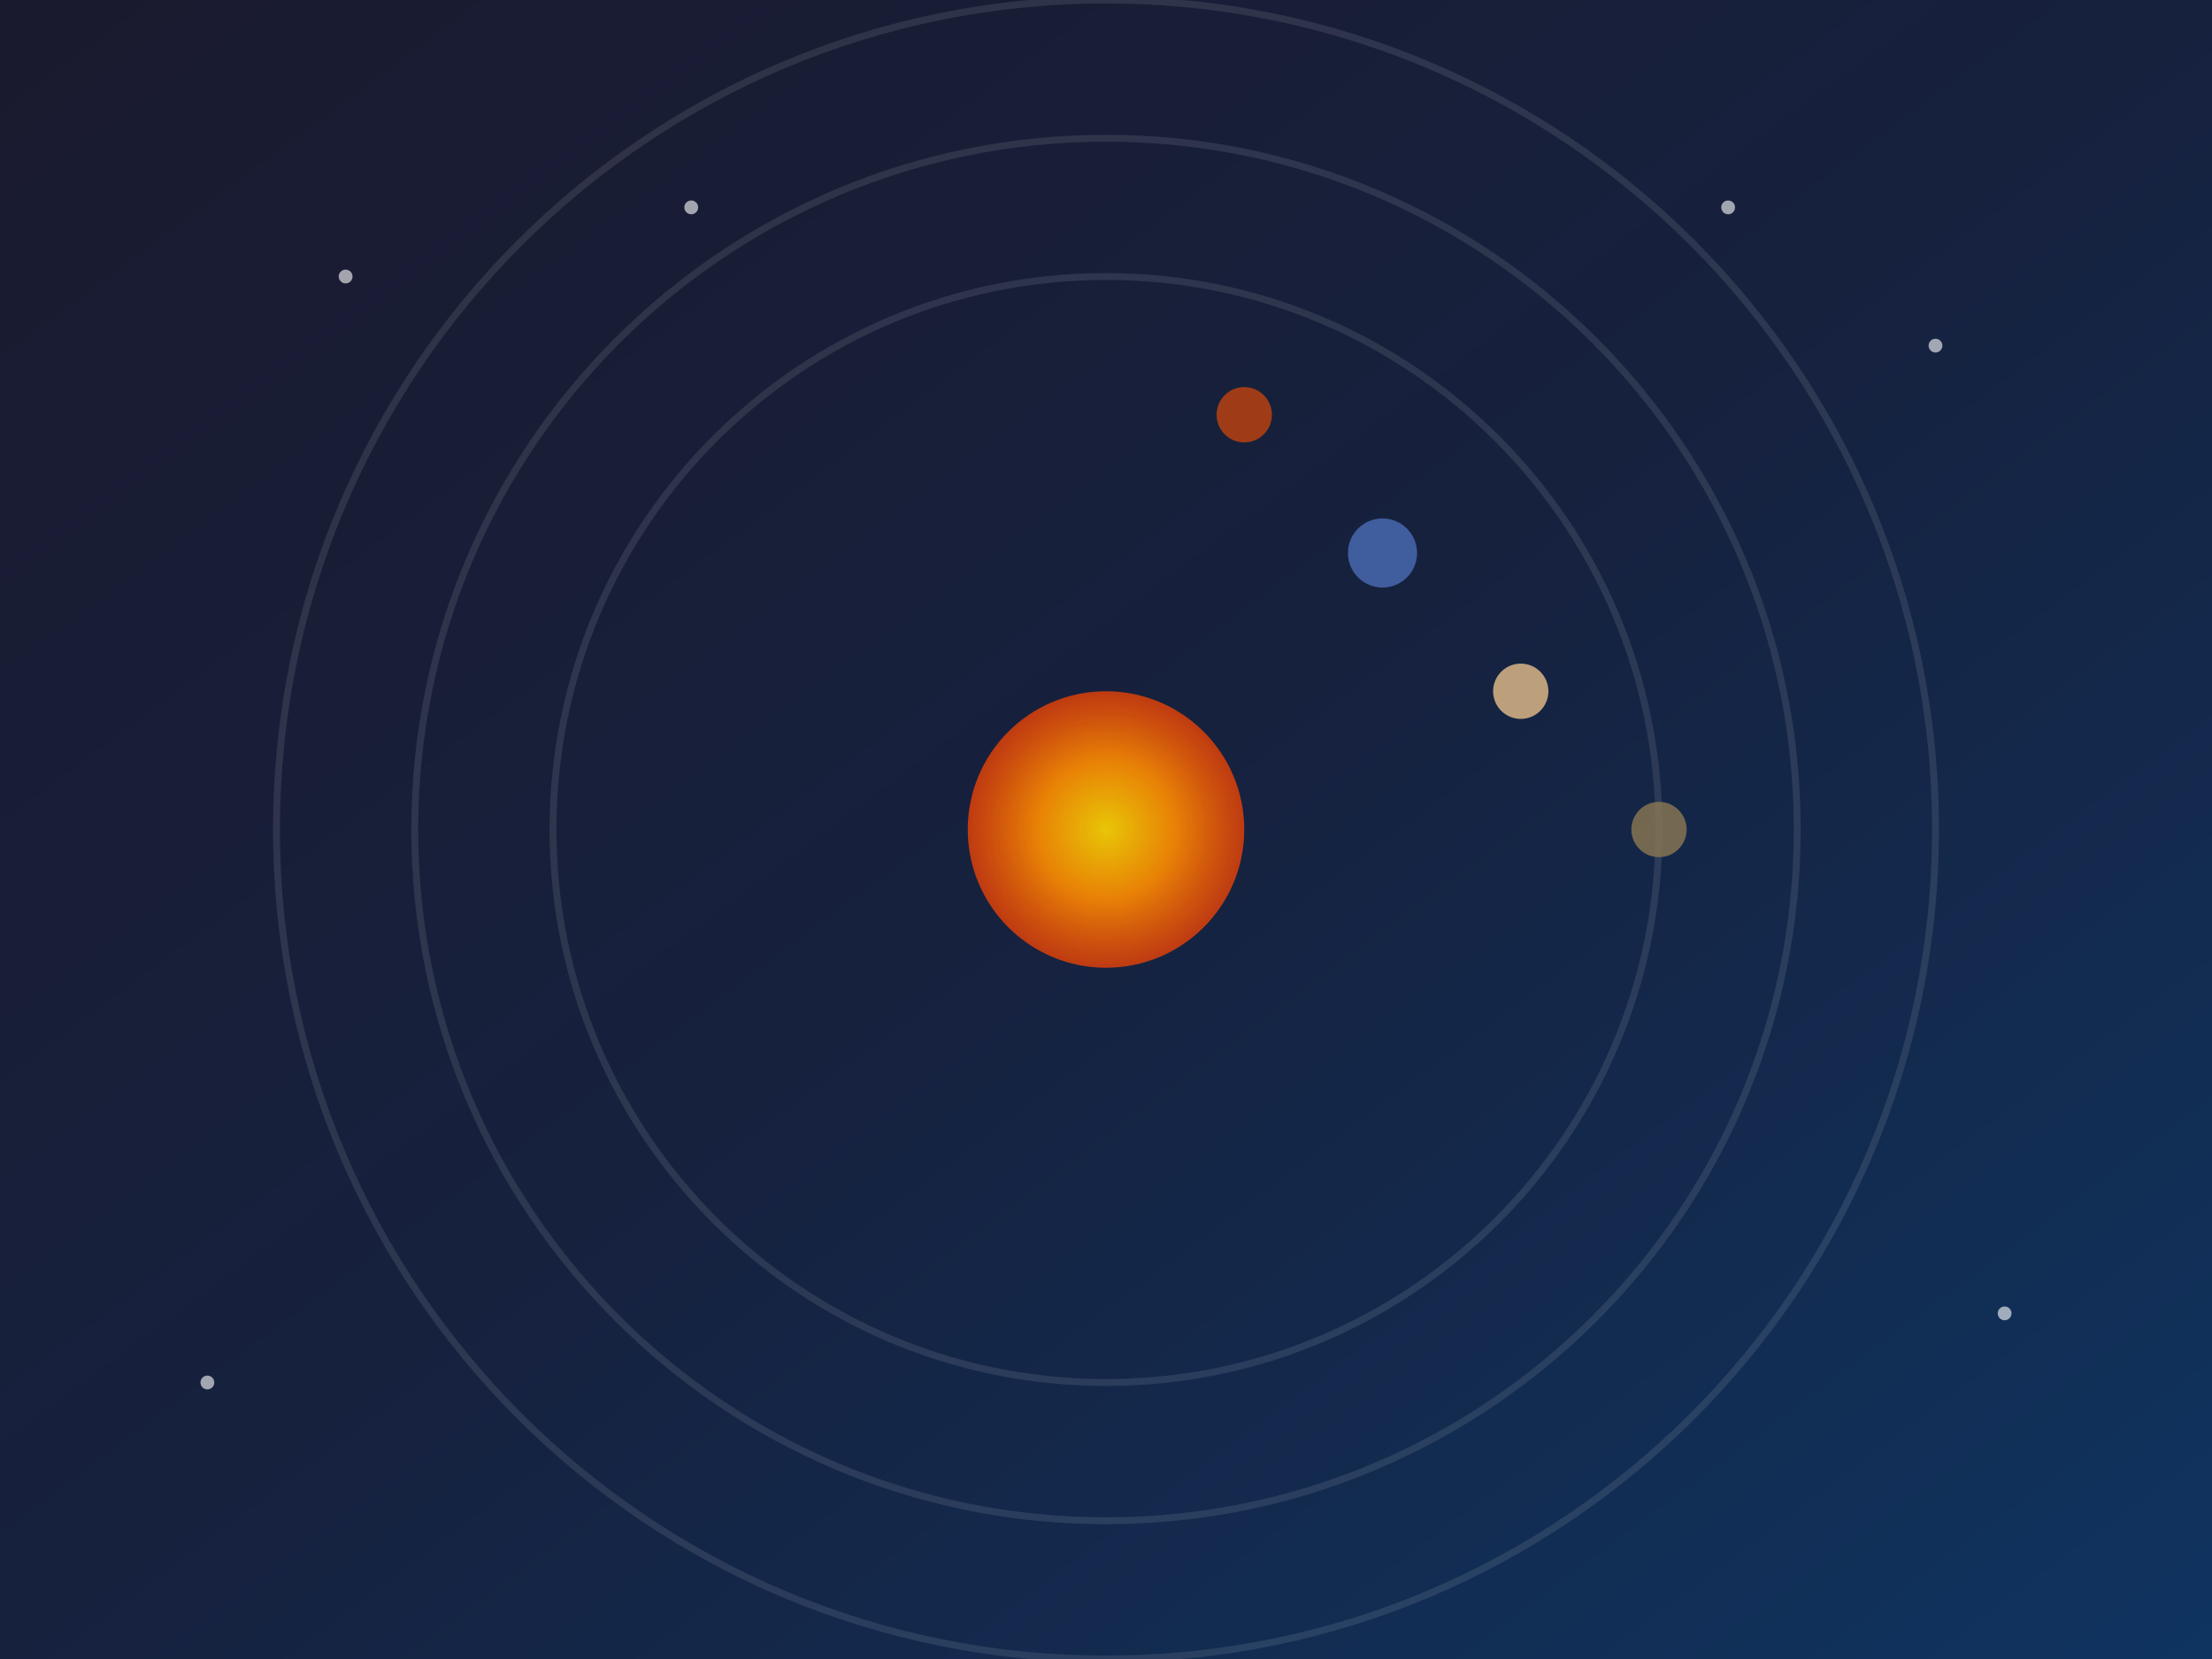
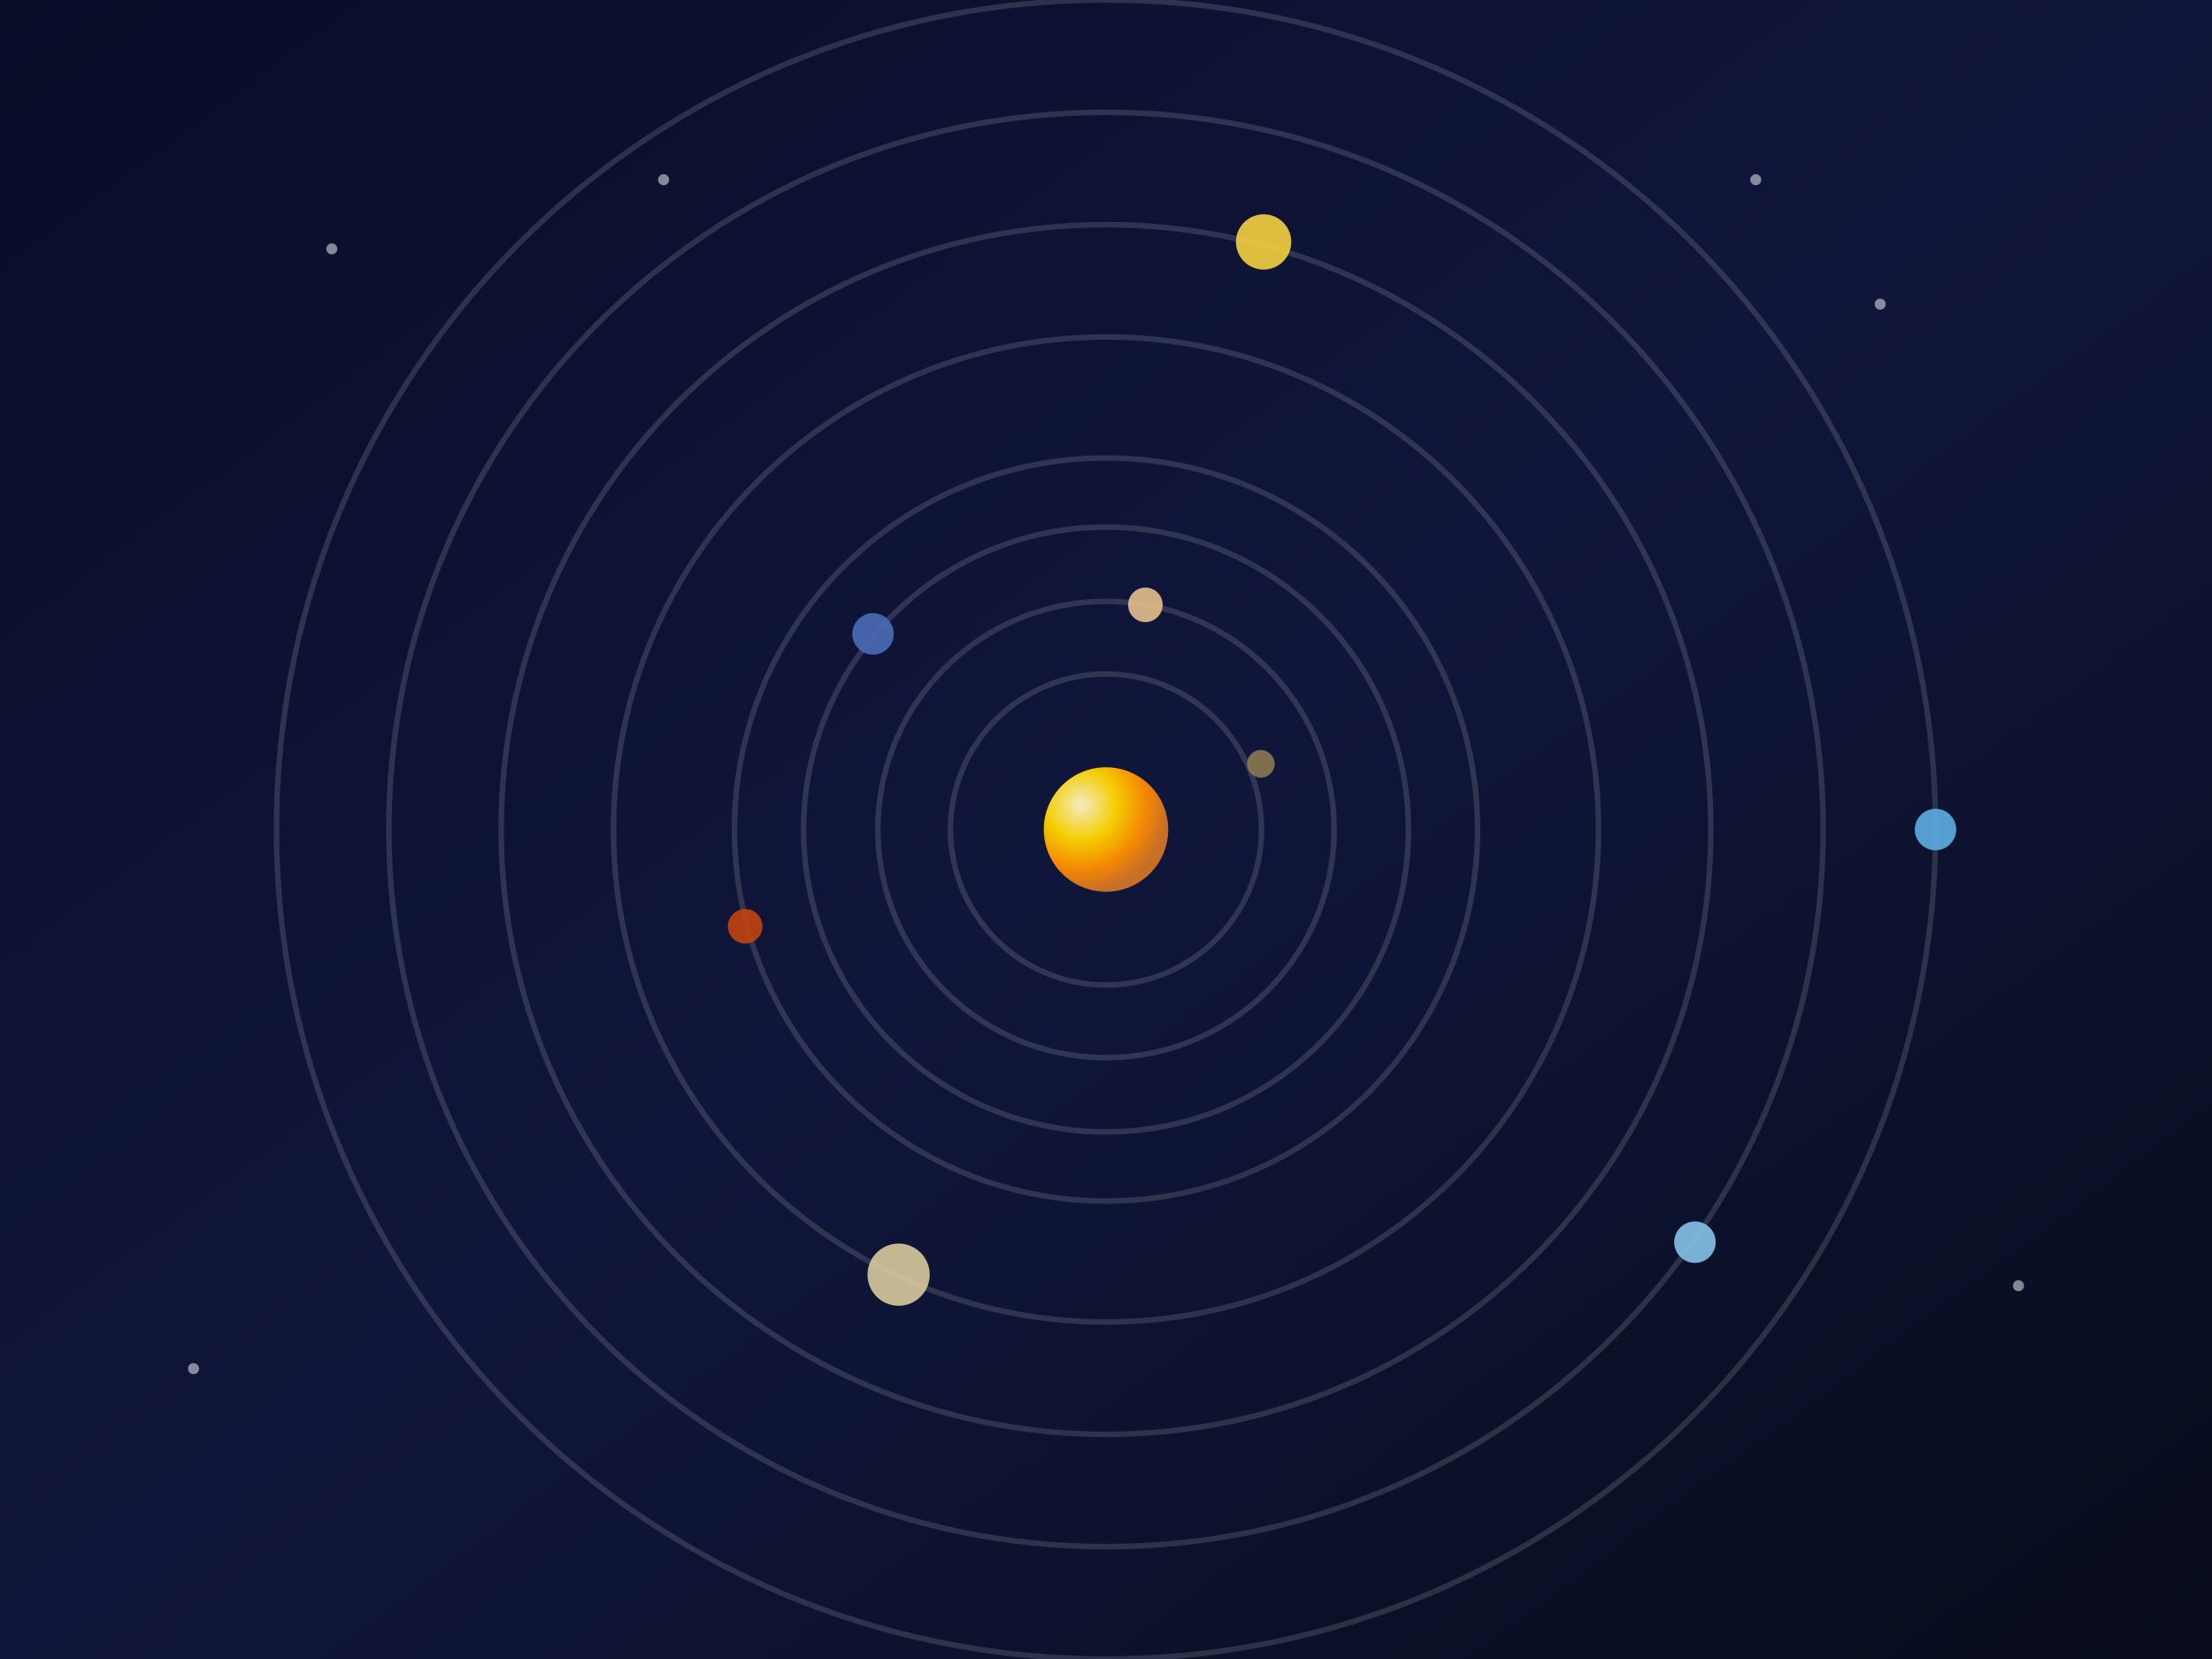
<svg xmlns="http://www.w3.org/2000/svg" width="320" height="240" viewBox="0 0 320 240">
  <defs>
-     <linearGradient id="solarGrad" x1="0%" y1="0%" x2="100%" y2="100%">
-       <stop offset="0%" style="stop-color:#1a1a2e;stop-opacity:1" />
-       <stop offset="50%" style="stop-color:#16213e;stop-opacity:1" />
-       <stop offset="100%" style="stop-color:#0f3460;stop-opacity:1" />
+     <linearGradient id="solarBg" x1="0%" y1="0%" x2="100%" y2="100%">
+       <stop offset="0%" style="stop-color:#0a0d28;stop-opacity:1" />
+       <stop offset="50%" style="stop-color:#10163b;stop-opacity:1" />
+       <stop offset="100%" style="stop-color:#080c1c;stop-opacity:1" />
    </linearGradient>
-     <radialGradient id="sunGrad">
-       <stop offset="0%" style="stop-color:#ffd700;stop-opacity:1" />
-       <stop offset="50%" style="stop-color:#ff8c00;stop-opacity:1" />
-       <stop offset="100%" style="stop-color:#ff4500;stop-opacity:0.8" />
+     <radialGradient id="sunGrad" cx="30%" cy="30%" r="70%">
+       <stop offset="0%" style="stop-color:#fff5cc;stop-opacity:1" />
+       <stop offset="40%" style="stop-color:#ffd700;stop-opacity:1" />
+       <stop offset="75%" style="stop-color:#ff8c00;stop-opacity:1" />
+       <stop offset="100%" style="stop-color:#e67e22;stop-opacity:0.9" />
    </radialGradient>
  </defs>
-   <rect width="320" height="240" fill="url(#solarGrad)" />
-   <circle cx="160" cy="120" r="80" fill="none" stroke="rgba(255,255,255,0.1)" stroke-width="1" />
-   <circle cx="160" cy="120" r="100" fill="none" stroke="rgba(255,255,255,0.1)" stroke-width="1" />
-   <circle cx="160" cy="120" r="120" fill="none" stroke="rgba(255,255,255,0.1)" stroke-width="1" />
-   <circle cx="160" cy="120" r="20" fill="url(#sunGrad)" opacity="0.9">
-     <animate attributeName="opacity" values="0.9;1;0.9" dur="2s" repeatCount="indefinite" />
-   </circle>
-   <circle cx="240" cy="120" r="4" fill="#8c7853" opacity="0.8" />
-   <circle cx="220" cy="100" r="4" fill="#e6be8a" opacity="0.8" />
-   <circle cx="200" cy="80" r="5" fill="#4b6cb7" opacity="0.8" />
-   <circle cx="180" cy="60" r="4" fill="#c1440e" opacity="0.8" />
-   <circle cx="50" cy="40" r="1" fill="#fff" opacity="0.6" />
-   <circle cx="280" cy="50" r="1" fill="#fff" opacity="0.6" />
-   <circle cx="30" cy="200" r="1" fill="#fff" opacity="0.6" />
-   <circle cx="290" cy="190" r="1" fill="#fff" opacity="0.6" />
-   <circle cx="100" cy="30" r="1" fill="#fff" opacity="0.6" />
-   <circle cx="250" cy="30" r="1" fill="#fff" opacity="0.6" />
+   <rect width="320" height="240" fill="url(#solarBg)" />
+   <circle cx="160" cy="120" r="22.5" fill="none" stroke="rgba(255,255,255,0.14)" stroke-width="0.8" />
+   <circle cx="160" cy="120" r="33" fill="none" stroke="rgba(255,255,255,0.14)" stroke-width="0.8" />
+   <circle cx="160" cy="120" r="43.75" fill="none" stroke="rgba(255,255,255,0.14)" stroke-width="0.8" />
+   <circle cx="160" cy="120" r="53.75" fill="none" stroke="rgba(255,255,255,0.14)" stroke-width="0.8" />
+   <circle cx="160" cy="120" r="71.25" fill="none" stroke="rgba(255,255,255,0.14)" stroke-width="0.8" />
+   <circle cx="160" cy="120" r="87.5" fill="none" stroke="rgba(255,255,255,0.14)" stroke-width="0.8" />
+   <circle cx="160" cy="120" r="103.75" fill="none" stroke="rgba(255,255,255,0.14)" stroke-width="0.8" />
+   <circle cx="160" cy="120" r="120" fill="none" stroke="rgba(255,255,255,0.14)" stroke-width="0.8" />
+   <circle cx="160" cy="120" r="9" fill="url(#sunGrad)" opacity="0.95" />
+   <circle cx="182.4" cy="110.5" r="2" fill="#8c7853" opacity="0.9" />
+   <circle cx="165.7" cy="87.5" r="2.5" fill="#e6be8a" opacity="0.9" />
+   <circle cx="126.3" cy="91.7" r="3" fill="#4b6cb7" opacity="0.9" />
+   <circle cx="107.8" cy="134" r="2.5" fill="#c1440e" opacity="0.9" />
+   <circle cx="130" cy="184.4" r="4.5" fill="#d8ca9d" opacity="0.9" />
+   <circle cx="182.8" cy="35" r="4" fill="#f4d03f" opacity="0.9" />
+   <circle cx="245.2" cy="179.7" r="3" fill="#85c1e9" opacity="0.9" />
+   <circle cx="280" cy="120" r="3" fill="#5dade2" opacity="0.9" />
+   <circle cx="48" cy="36" r="0.8" fill="#fff" opacity="0.5" />
+   <circle cx="272" cy="44" r="0.8" fill="#fff" opacity="0.5" />
+   <circle cx="28" cy="198" r="0.8" fill="#fff" opacity="0.5" />
+   <circle cx="292" cy="186" r="0.8" fill="#fff" opacity="0.5" />
+   <circle cx="96" cy="26" r="0.8" fill="#fff" opacity="0.5" />
+   <circle cx="254" cy="26" r="0.8" fill="#fff" opacity="0.5" />
</svg>
